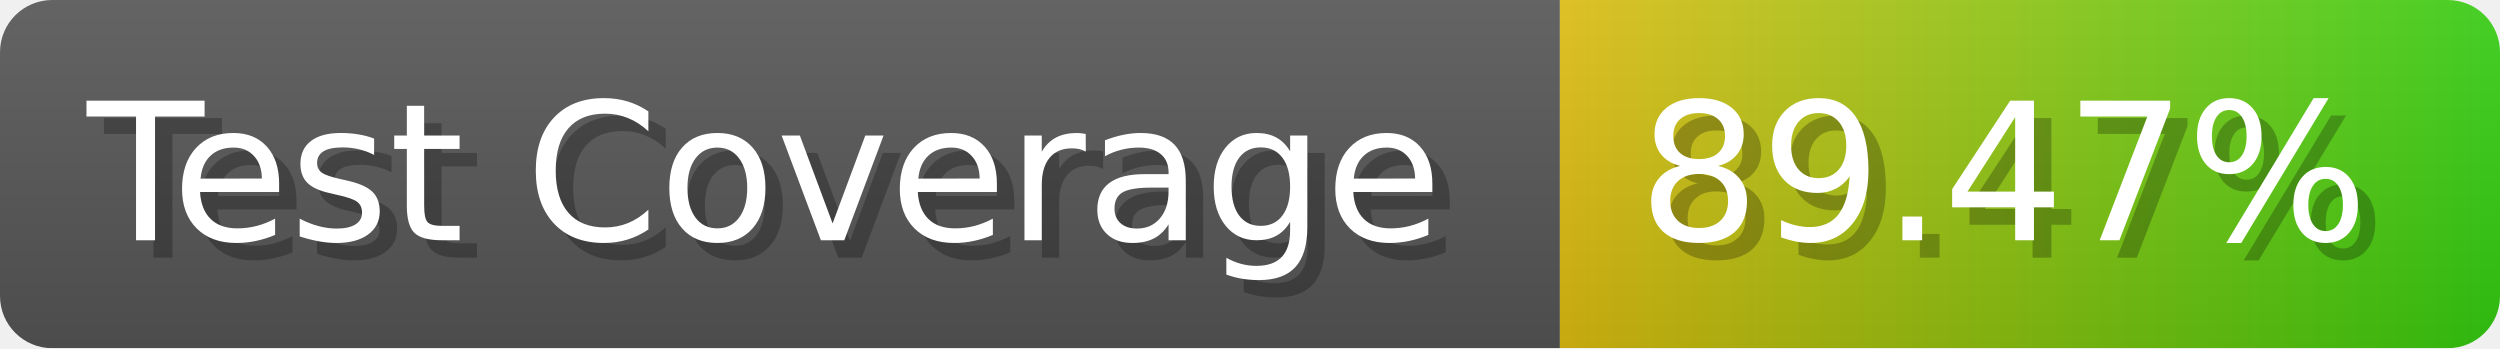
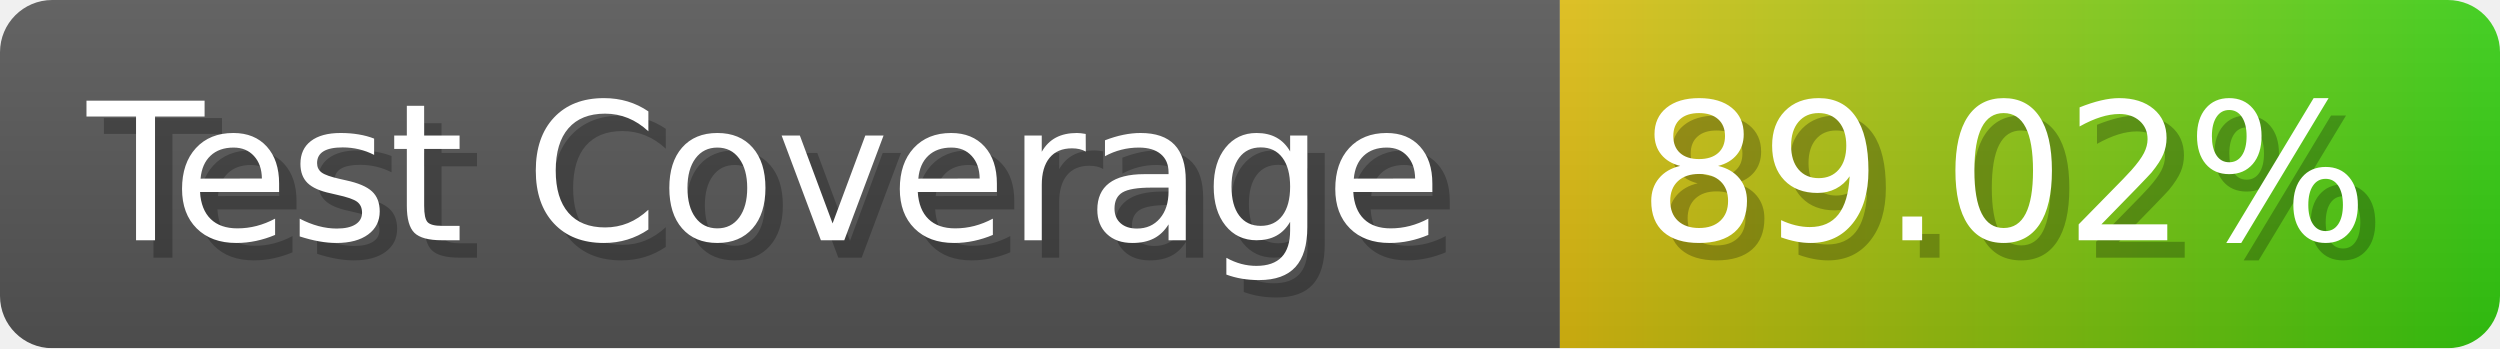
- <svg xmlns="http://www.w3.org/2000/svg" width="143.6" height="20" viewBox="0 0 1436 200" role="img" aria-label="Test Coverage: 89.47%">
+ <svg xmlns="http://www.w3.org/2000/svg" width="143.6" height="20" viewBox="0 0 1436 200" role="img" aria-label="Test Coverage: 89.02%">
  <linearGradient id="a" x2="0" y2="100%">
    <stop offset="0" stop-opacity=".1" stop-color="#EEE" />
    <stop offset="1" stop-opacity=".1" />
  </linearGradient>
  <mask id="m">
    <rect width="1436" height="200" rx="30" fill="#FFF" />
  </mask>
  <g mask="url(#m)">
    <rect width="896" height="200" fill="#555" />
    <rect width="540" height="200" fill="url(#x)" x="896" />
    <rect width="1436" height="200" fill="url(#a)" />
  </g>
  <g aria-hidden="true" fill="#fff" text-anchor="start" font-family="Verdana,DejaVu Sans,sans-serif" font-size="110">
    <text x="60" y="148" textLength="796" fill="#000" opacity="0.25">Test Coverage</text>
    <text x="50" y="138" textLength="796">Test Coverage</text>
-     <text x="951" y="148" textLength="440" fill="#000" opacity="0.25">89.47%</text>
-     <text x="941" y="138" textLength="440">89.47%</text>
+     <text x="951" y="148" textLength="440" fill="#000" opacity="0.25">89.02%</text>
+     <text x="941" y="138" textLength="440">89.02%</text>
  </g>
  <linearGradient id="x" x1="0%" y1="0%" x2="100%" y2="0%">
    <stop offset="0%" style="stop-color:#DB1" />
    <stop offset="100%" style="stop-color:#3C1" />
  </linearGradient>
</svg>
